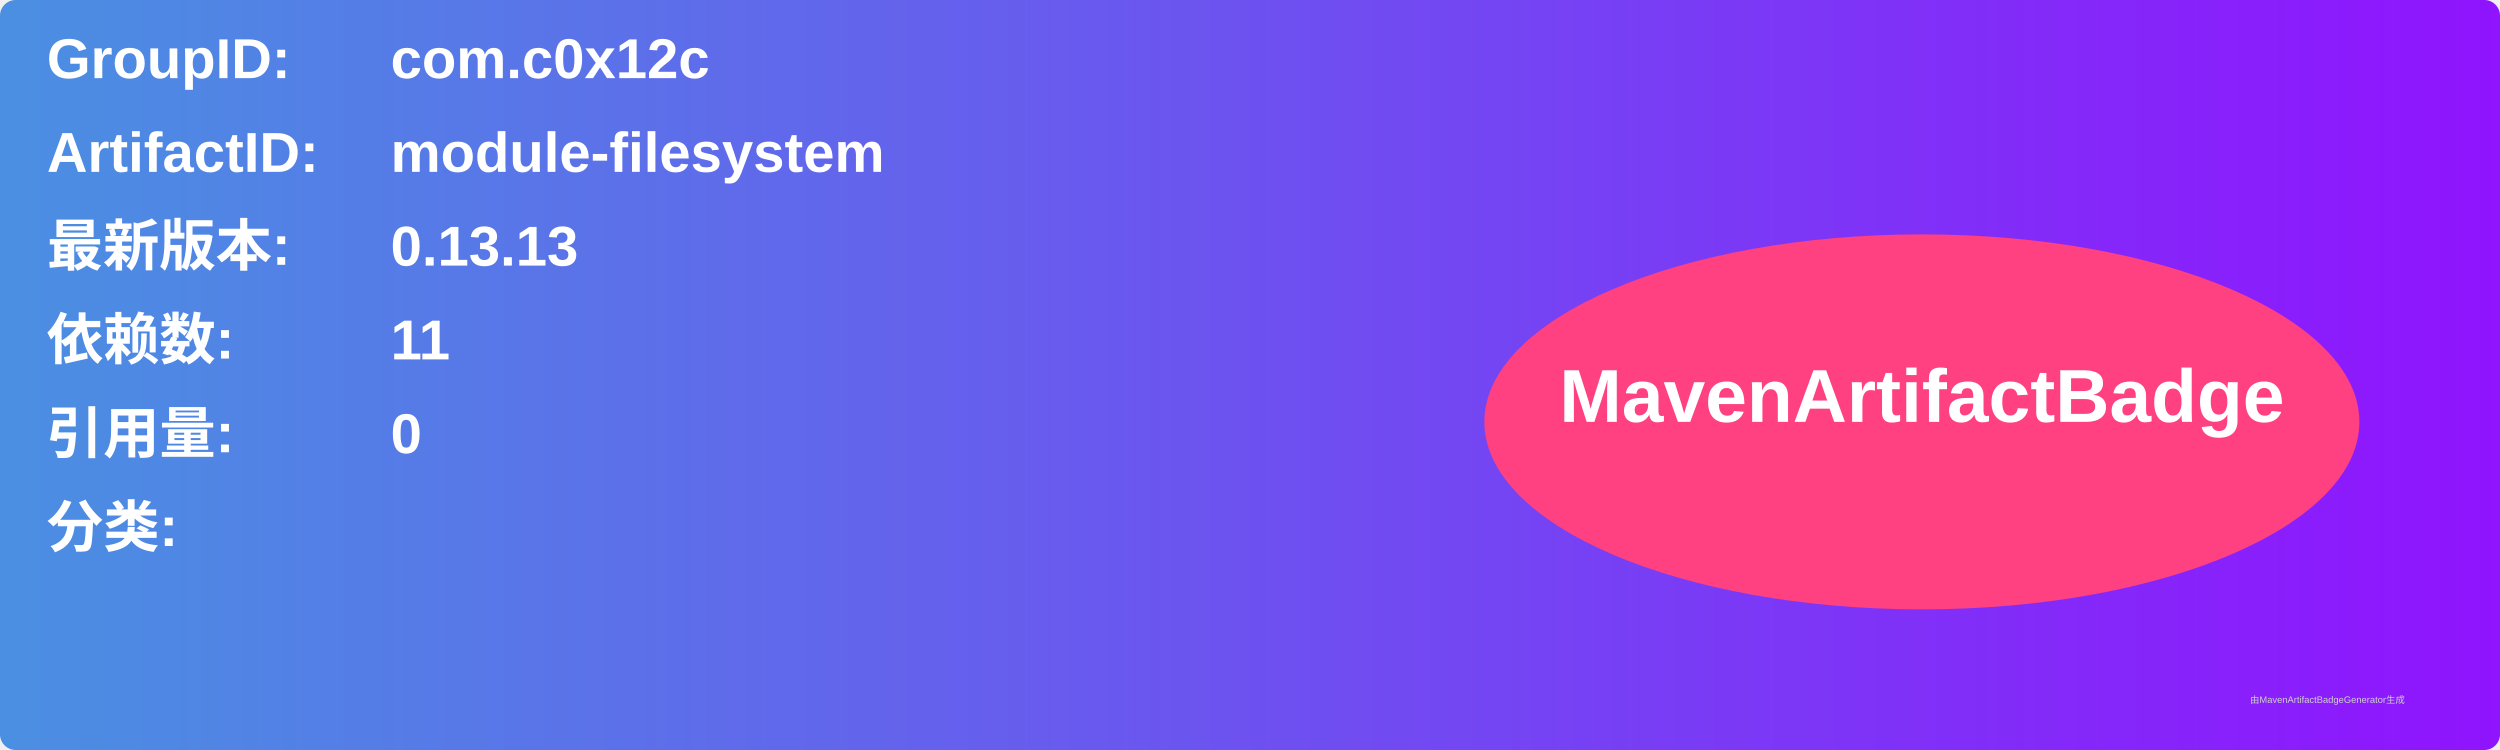
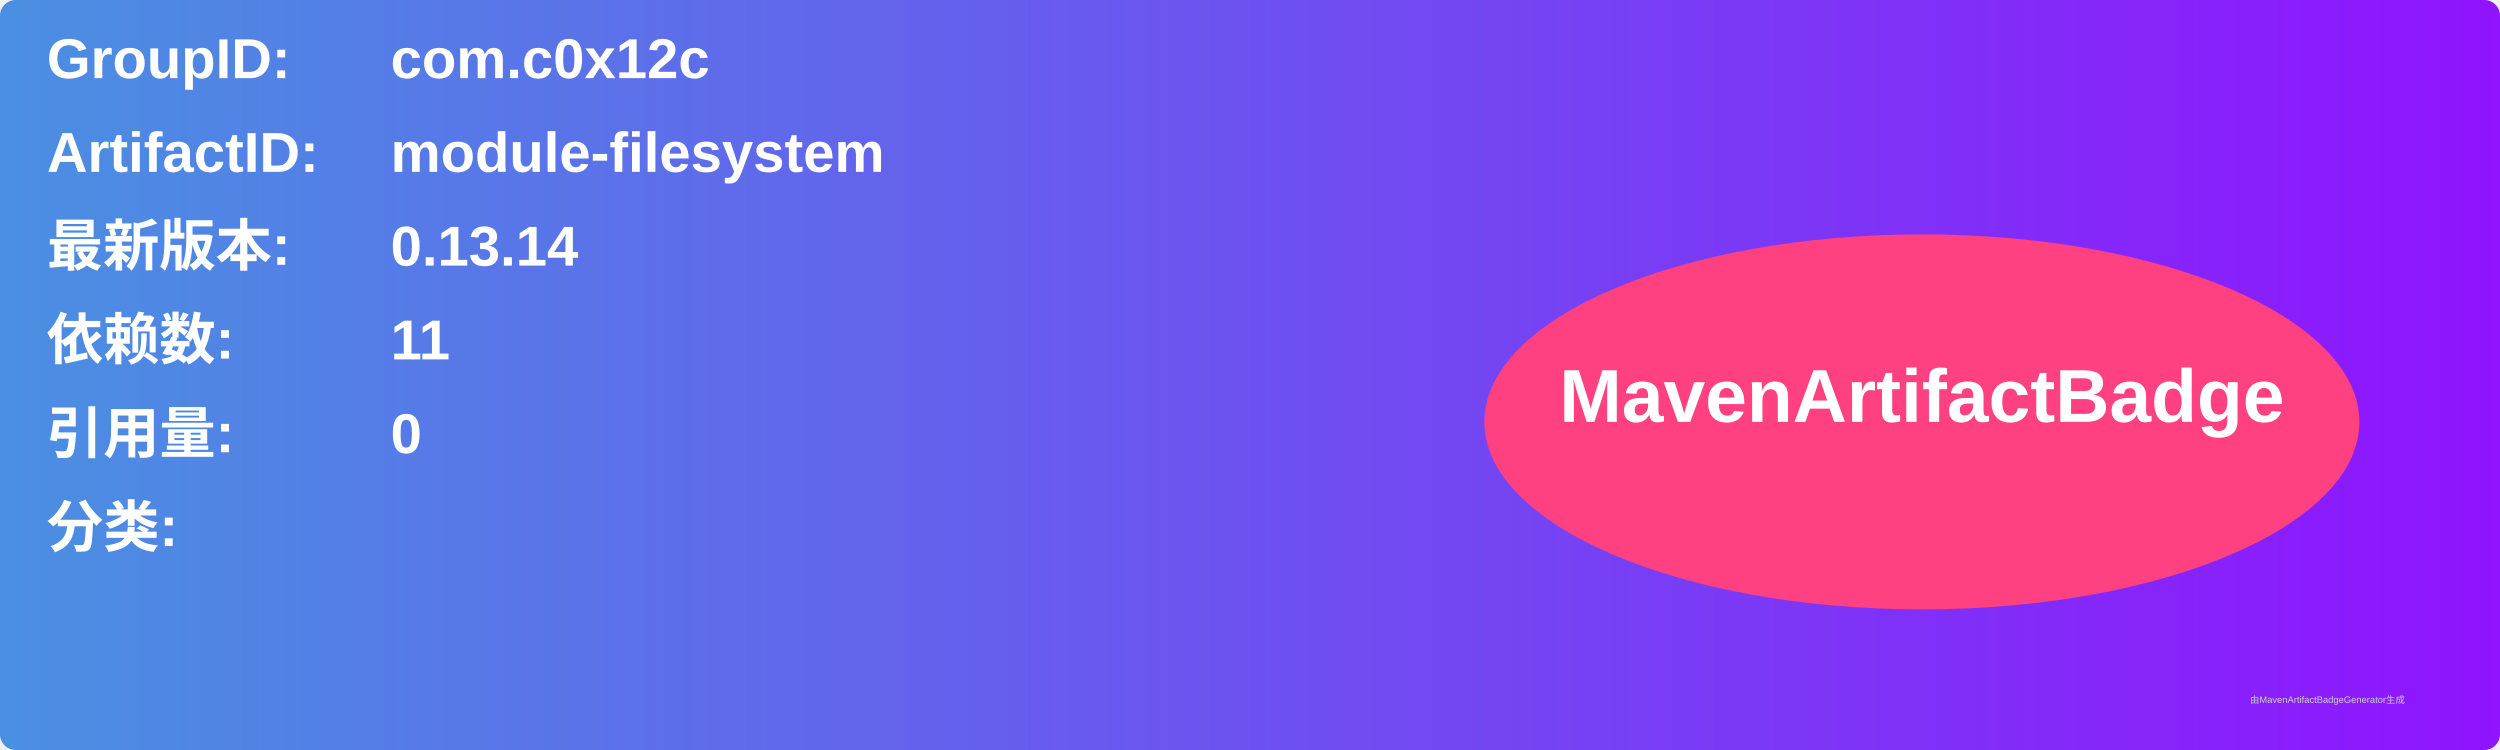
<svg xmlns="http://www.w3.org/2000/svg" width="800" height="240" viewBox="0 0 800 240">
  <linearGradient id="grad" x1="0%" y1="0%" x2="100%" y2="0%">
    <stop offset="0%" stop-color="#4a90e2" />
    <stop offset="100%" stop-color="#9013fe" />
  </linearGradient>
  <rect width="100%" height="100%" rx="5" ry="5" fill="url(#grad)" />
  <g transform="translate(15, 15)">
    <text x="0" y="10" font-family="Arial" font-size="18" fill="white" font-weight="bold" width="260">GroupID:</text>
    <text x="110" y="10" font-family="Arial" font-size="18" fill="white" font-weight="bold" width="460">com.c0x12c</text>
    <text x="0" y="40" font-family="Arial" font-size="18" fill="white" font-weight="bold" width="260">ArtifactID:</text>
    <text x="110" y="40" font-family="Arial" font-size="18" fill="white" font-weight="bold" width="460">module-filesystem</text>
    <text x="0" y="70" font-family="Arial" font-size="18" fill="white" font-weight="bold">最新版本:</text>
    <text x="110" y="70" font-family="Arial" font-size="18" fill="white" font-weight="bold">
-       <tspan font-weight="bold">0.13.13</tspan>
+       <tspan font-weight="bold">0.13.14</tspan>
    </text>
    <text x="0" y="100" font-family="Arial" font-size="18" fill="white" font-weight="bold">依赖数: </text>
    <text x="110" y="100" font-family="Arial" font-size="18" fill="white">
      <tspan font-weight="bold">11</tspan>
    </text>
    <text x="0" y="130" font-family="Arial" font-size="18" fill="white" font-weight="bold">引用量: </text>
    <text x="110" y="130" font-family="Arial" font-size="18" fill="white">
      <tspan font-weight="bold">0</tspan>
    </text>
    <text x="0" y="160" font-family="Arial" font-size="18" fill="white" font-weight="bold">分类:</text>
    <text x="10" y="190" font-family="Arial" font-size="10" fill="white">
      <tspan font-weight="bold" />
    </text>
    <ellipse cx="600" cy="120" rx="140" ry="60" fill="#ff4081" />
    <text x="600" y="120" text-anchor="middle" font-family="Arial" font-size="24" fill="white" font-weight="bold">MavenArtifactBadge</text>
  </g>
  <text x="720" y="225" font-family="Arial" font-size="3" fill="#d0d0d0">由MavenArtifactBadgeGenerator生成</text>
</svg>
